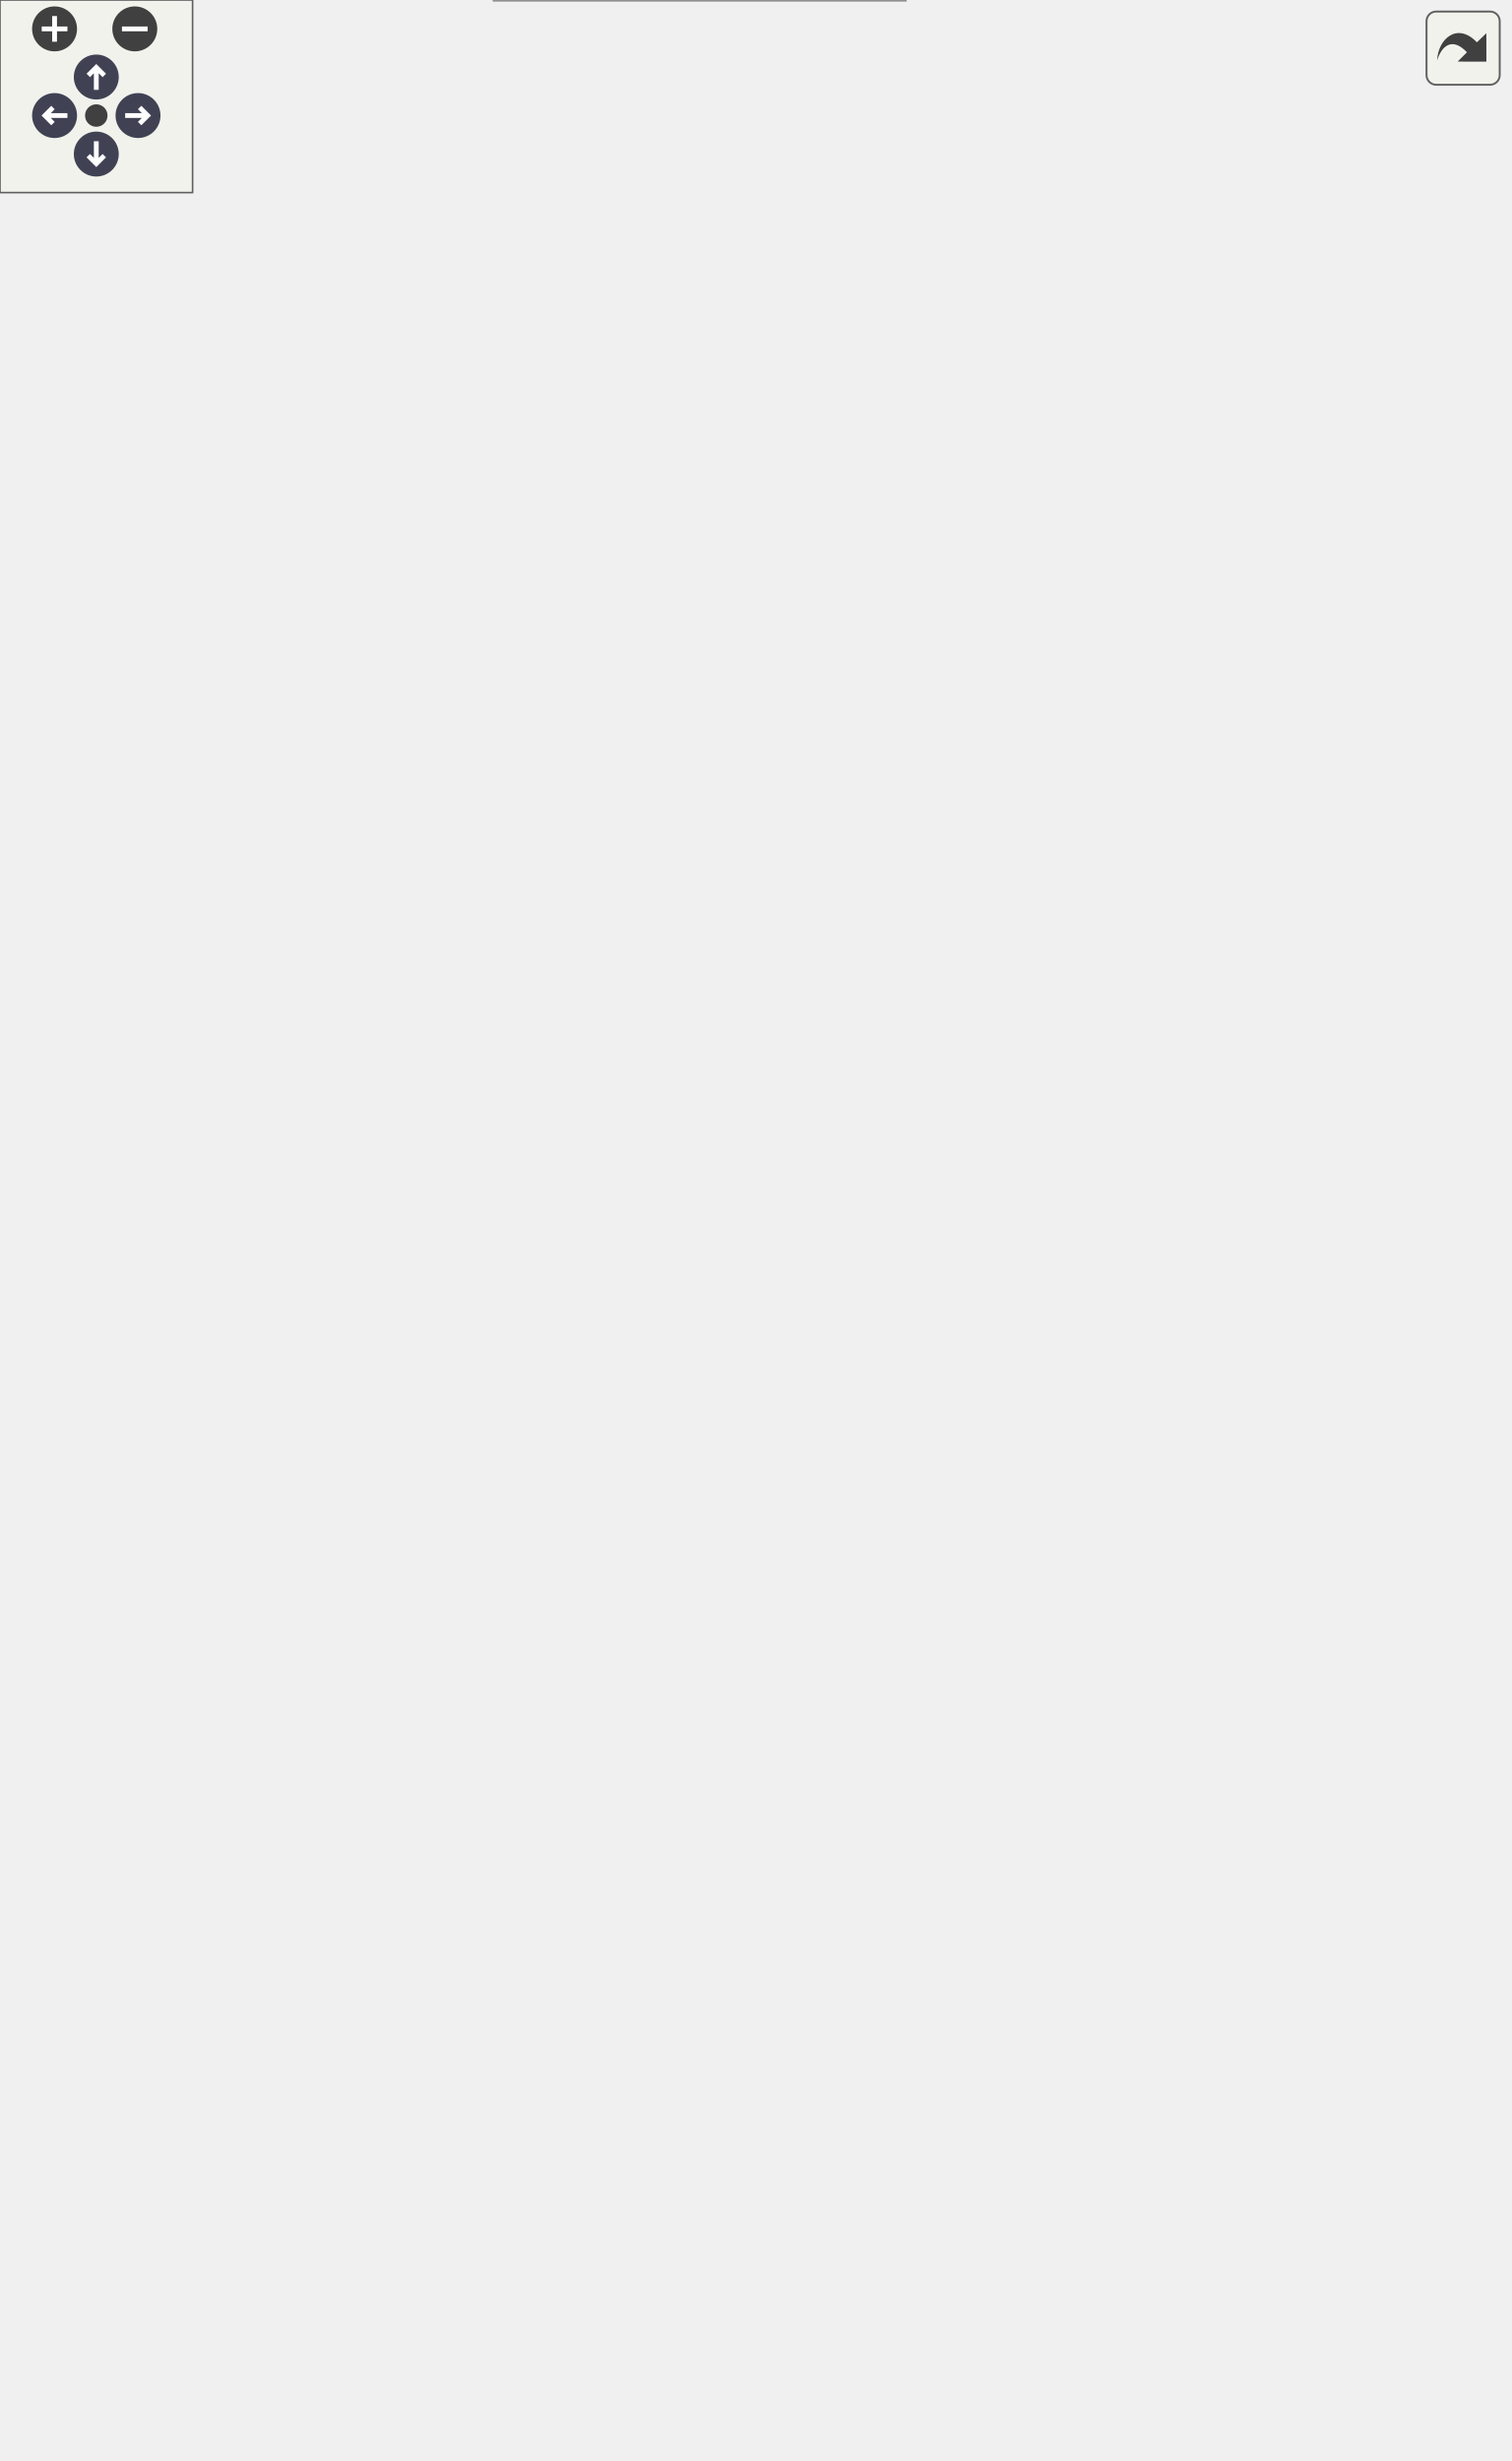
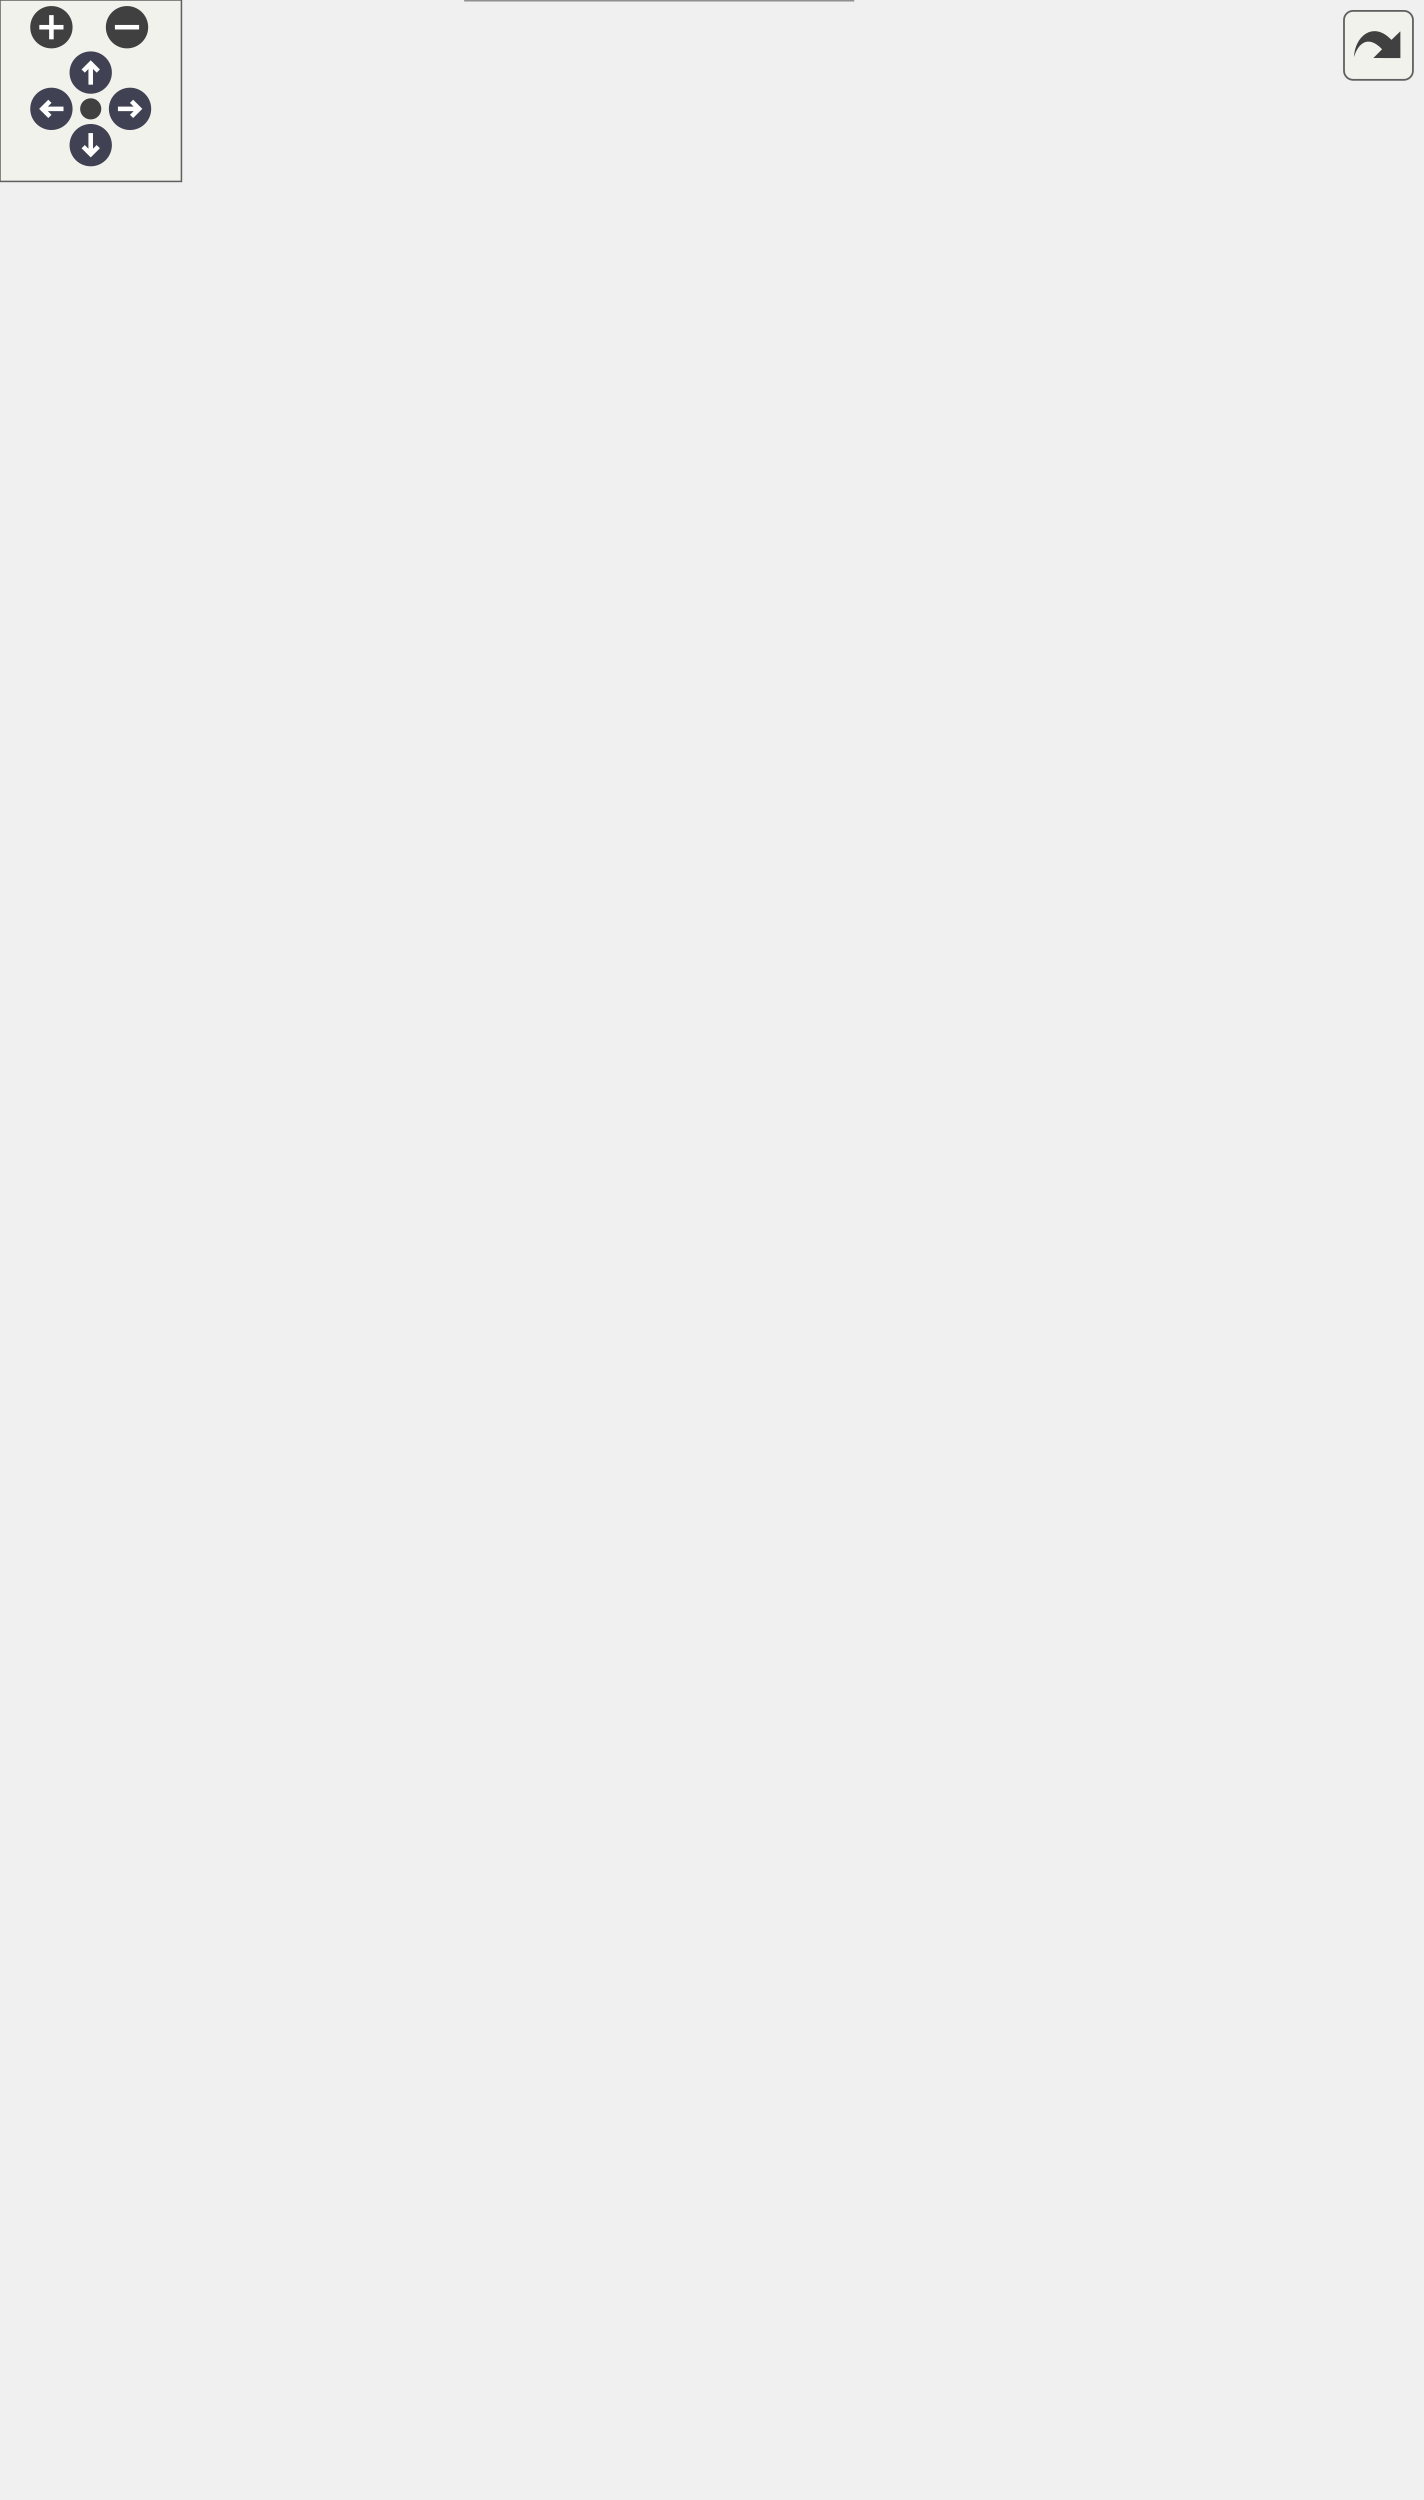
<svg xmlns="http://www.w3.org/2000/svg" xmlns:xlink="http://www.w3.org/1999/xlink" id="main" version="1.1" xml:space="preserve">
  <style type="text/css">
.node, .edge {opacity: 0.7;}
.node.selected, .edge.selected {opacity: 1;}
.edge:hover path { stroke: red; }
.edge:hover polygon { stroke: red; fill: red; }
</style>
  <defs>
    <circle id="rim" cx="0" cy="0" r="7" />
    <circle id="rim2" cx="0" cy="0" r="3.5" />
    <g id="zoomPlus">
      <use xlink:href="#rim" fill="#404040">
        <set attributeName="fill" to="#808080" begin="zoomplus.mouseover" end="zoomplus.mouseout" />
      </use>
      <path d="M-4,0h8M0,-4v8" fill="none" stroke="white" stroke-width="1.5" pointer-events="none" />
    </g>
    <g id="zoomMin">
      <use xlink:href="#rim" fill="#404040">
        <set attributeName="fill" to="#808080" begin="zoomminus.mouseover" end="zoomminus.mouseout" />
      </use>
      <path d="M-4,0h8" fill="none" stroke="white" stroke-width="1.5" pointer-events="none" />
    </g>
    <g id="arrowUp" transform="translate(30 24)">
      <use xlink:href="#rim" />
      <path pointer-events="none" fill="none" stroke="white" stroke-width="1.5" d="M0,-3.0v7 M-2.5,-0.5L0,-3.0L2.5,-0.5" />
    </g>
    <g id="arrowRight" transform="rotate(90) translate(36 -43)">
      <use xlink:href="#rim" />
      <path pointer-events="none" fill="none" stroke="white" stroke-width="1.5" d="M0,-3.0v7 M-2.5,-0.5L0,-3.0L2.5,-0.5" />
    </g>
    <g id="arrowDown" transform="rotate(180) translate(-30 -48)">
      <use xlink:href="#rim" />
      <path pointer-events="none" fill="none" stroke="white" stroke-width="1.5" d="M0,-3.0v7 M-2.5,-0.5L0,-3.0L2.5,-0.5" />
    </g>
    <g id="arrowLeft" transform="rotate(270) translate(-36 17)">
      <use xlink:href="#rim" />
      <path pointer-events="none" fill="none" stroke="white" stroke-width="1.5" d="M0,-3.0v7 M-2.5,-0.5L0,-3.0L2.5,-0.5" />
    </g>
    <g id="resetDef">
      <use xlink:href="#rim2" fill="#404040">
        <set attributeName="fill" to="#808080" begin="reset.mouseover" end="reset.mouseout" />
      </use>
    </g>
  </defs>
  <svg id="graph" class="graph">
    <g id="viewport">
      <g id="Node000001" class="node">
        <g id="a_Node000001">
          <a xlink:title="Aggregator class used to declare specialized structures with derivatives computations,...">
-             <polygon fill="#999999" stroke="transparent" points="282,-71 154,-71 154,0 282,0 282,-71" />
-             <text text-anchor="start" x="159" y="-58.5" font-family="Helvetica,sans-Serif" font-size="10.00">Ponca::BasketDiff&lt;</text>
-             <text text-anchor="start" x="159" y="-47.5" font-family="Helvetica,sans-Serif" font-size="10.00"> BasketType, Type, Ext0,</text>
-             <text text-anchor="start" x="200" y="-36.5" font-family="Helvetica,sans-Serif" font-size="10.00"> Exts &gt;</text>
-             <text text-anchor="start" x="216" y="-21.5" font-family="Helvetica,sans-Serif" font-size="10.00"> </text>
-             <text text-anchor="start" x="167" y="-6.5" font-family="Helvetica,sans-Serif" font-size="10.00">+</text>
-             <text text-anchor="start" x="189" y="-6.5" font-family="Helvetica,sans-Serif" font-size="10.00">addNeighbor()</text>
-             <polygon fill="#666666" stroke="#666666" points="154,-31.5 154,-31.5 282,-31.5 282,-31.5 154,-31.5" />
-             <polygon fill="#666666" stroke="#666666" points="154,-16.5 154,-16.5 282,-16.5 282,-16.5 154,-16.5" />
-             <polygon fill="none" stroke="#666666" points="154,0 154,-71 282,-71 282,0 154,0" />
+             <polygon fill="#999999" stroke="transparent" points="282,-131 154,-131 154,0 282,0 282,-131" />
+             <text text-anchor="start" x="159" y="-118.5" font-family="Helvetica,sans-Serif" font-size="10.00">Ponca::BasketDiff&lt;</text>
+             <text text-anchor="start" x="159" y="-107.5" font-family="Helvetica,sans-Serif" font-size="10.00"> BasketType, Type, Ext0,</text>
+             <text text-anchor="start" x="200" y="-96.5" font-family="Helvetica,sans-Serif" font-size="10.00"> Exts &gt;</text>
+             <text text-anchor="start" x="216" y="-81.5" font-family="Helvetica,sans-Serif" font-size="10.00"> </text>
+             <text text-anchor="start" x="160.5" y="-66.5" font-family="Helvetica,sans-Serif" font-size="10.00">+</text>
+             <text text-anchor="start" x="176" y="-66.5" font-family="Helvetica,sans-Serif" font-size="10.00">init()</text>
+             <text text-anchor="start" x="160.5" y="-51.5" font-family="Helvetica,sans-Serif" font-size="10.00">+</text>
+             <text text-anchor="start" x="176" y="-51.5" font-family="Helvetica,sans-Serif" font-size="10.00">startNewPass()</text>
+             <text text-anchor="start" x="160.5" y="-36.5" font-family="Helvetica,sans-Serif" font-size="10.00">+</text>
+             <text text-anchor="start" x="176" y="-36.5" font-family="Helvetica,sans-Serif" font-size="10.00">finalize()</text>
+             <text text-anchor="start" x="160.5" y="-21.5" font-family="Helvetica,sans-Serif" font-size="10.00">+</text>
+             <text text-anchor="start" x="176" y="-21.5" font-family="Helvetica,sans-Serif" font-size="10.00">addNeighbor()</text>
+             <text text-anchor="start" x="160.5" y="-6.5" font-family="Helvetica,sans-Serif" font-size="10.00">+</text>
+             <text text-anchor="start" x="176" y="-6.5" font-family="Helvetica,sans-Serif" font-size="10.00">addLocalNeighbor()</text>
+             <polygon fill="#666666" stroke="#666666" points="154,-91.5 154,-91.5 282,-91.5 282,-91.5 154,-91.5" />
+             <polygon fill="#666666" stroke="#666666" points="154,-76.5 154,-76.5 282,-76.5 282,-76.5 154,-76.5" />
+             <polygon fill="none" stroke="#666666" points="154,0 154,-131 282,-131 282,0 154,0" />
          </a>
        </g>
      </g>
      <g id="Node000002" class="node">
        <g id="a_Node000002">
          <a xlink:href="structPonca_1_1BasketComputeObject.html" target="_top" xlink:title=" ">
-             <polygon fill="white" stroke="transparent" points="311.5,-216 124.5,-216 124.5,-108 311.5,-108 311.5,-216" />
-             <text text-anchor="start" x="130" y="-204" font-family="Helvetica,sans-Serif" font-size="10.00">Ponca::BasketComputeObject</text>
-             <text text-anchor="start" x="130" y="-193" font-family="Helvetica,sans-Serif" font-size="10.00">&lt; BasketDiff&lt; BasketType,</text>
-             <text text-anchor="start" x="130" y="-182" font-family="Helvetica,sans-Serif" font-size="10.00"> Type, Ext0, Exts... &gt;, internal</text>
-             <text text-anchor="start" x="130" y="-171" font-family="Helvetica,sans-Serif" font-size="10.00">::BasketDiffAggregate&lt; BasketType,</text>
-             <text text-anchor="start" x="148.5" y="-160" font-family="Helvetica,sans-Serif" font-size="10.00"> Type, Ext0, Exts... &gt;::type &gt;</text>
-             <text text-anchor="start" x="216.5" y="-145" font-family="Helvetica,sans-Serif" font-size="10.00"> </text>
-             <text text-anchor="start" x="148.5" y="-130" font-family="Helvetica,sans-Serif" font-size="10.00">+</text>
-             <text text-anchor="start" x="181" y="-130" font-family="Helvetica,sans-Serif" font-size="10.00">compute()</text>
-             <text text-anchor="start" x="148.5" y="-115" font-family="Helvetica,sans-Serif" font-size="10.00">+</text>
-             <text text-anchor="start" x="181" y="-115" font-family="Helvetica,sans-Serif" font-size="10.00">computeWithIds()</text>
-             <polygon fill="#666666" stroke="#666666" points="125,-155 125,-155 312,-155 312,-155 125,-155" />
-             <polygon fill="#666666" stroke="#666666" points="125,-140 125,-140 312,-140 312,-140 125,-140" />
-             <polygon fill="none" stroke="#666666" points="124.5,-108 124.5,-216 311.5,-216 311.5,-108 124.5,-108" />
+             <polygon fill="white" stroke="transparent" points="311.5,-276 124.5,-276 124.5,-168 311.5,-168 311.5,-276" />
+             <text text-anchor="start" x="130" y="-264" font-family="Helvetica,sans-Serif" font-size="10.00">Ponca::BasketComputeObject</text>
+             <text text-anchor="start" x="130" y="-253" font-family="Helvetica,sans-Serif" font-size="10.00">&lt; BasketDiff&lt; BasketType,</text>
+             <text text-anchor="start" x="130" y="-242" font-family="Helvetica,sans-Serif" font-size="10.00"> Type, Ext0, Exts... &gt;, internal</text>
+             <text text-anchor="start" x="130" y="-231" font-family="Helvetica,sans-Serif" font-size="10.00">::BasketDiffAggregate&lt; BasketType,</text>
+             <text text-anchor="start" x="148.5" y="-220" font-family="Helvetica,sans-Serif" font-size="10.00"> Type, Ext0, Exts... &gt;::type &gt;</text>
+             <text text-anchor="start" x="216.5" y="-205" font-family="Helvetica,sans-Serif" font-size="10.00"> </text>
+             <text text-anchor="start" x="148.5" y="-190" font-family="Helvetica,sans-Serif" font-size="10.00">+</text>
+             <text text-anchor="start" x="181" y="-190" font-family="Helvetica,sans-Serif" font-size="10.00">compute()</text>
+             <text text-anchor="start" x="148.5" y="-175" font-family="Helvetica,sans-Serif" font-size="10.00">+</text>
+             <text text-anchor="start" x="181" y="-175" font-family="Helvetica,sans-Serif" font-size="10.00">computeWithIds()</text>
+             <polygon fill="#666666" stroke="#666666" points="125,-215 125,-215 312,-215 312,-215 125,-215" />
+             <polygon fill="#666666" stroke="#666666" points="125,-200 125,-200 312,-200 312,-200 125,-200" />
+             <polygon fill="none" stroke="#666666" points="124.5,-168 124.5,-276 311.5,-276 311.5,-168 124.5,-168" />
          </a>
        </g>
      </g>
      <g id="edge1_Node000001_Node000002" class="edge">
        <g id="a_edge1_Node000001_Node000002">
          <a xlink:title=" ">
-             <path fill="none" stroke="#63b8ff" d="M218,-97.58C218,-88.46 218,-79.39 218,-71.12" />
-             <polygon fill="none" stroke="#63b8ff" points="214.5,-97.84 218,-107.84 221.5,-97.84 214.5,-97.84" />
+             <path fill="none" stroke="#63b8ff" d="M218,-157.72C218,-148.98 218,-140 218,-131.24" />
+             <polygon fill="none" stroke="#63b8ff" points="214.5,-157.83 218,-167.83 221.5,-157.83 214.5,-157.83" />
          </a>
        </g>
      </g>
      <g id="Node000003" class="node">
        <g id="a_Node000003">
          <a xlink:href="structPonca_1_1ComputeObject.html" target="_top" xlink:title="ComputeObject is a virtual object that represents an algorithm which can be used with the compute fun...">
-             <polygon fill="white" stroke="transparent" points="122,-412 0,-412 0,-307 122,-307 122,-412" />
-             <text text-anchor="start" x="5" y="-399.5" font-family="Helvetica,sans-Serif" font-size="10.00">Ponca::ComputeObject</text>
-             <text text-anchor="start" x="30.5" y="-388.5" font-family="Helvetica,sans-Serif" font-size="10.00">&lt; Derived &gt;</text>
-             <text text-anchor="start" x="59" y="-373.5" font-family="Helvetica,sans-Serif" font-size="10.00"> </text>
-             <text text-anchor="start" x="7" y="-358.5" font-family="Helvetica,sans-Serif" font-size="10.00">+</text>
-             <text text-anchor="start" x="23" y="-358.5" font-family="Helvetica,sans-Serif" font-size="10.00">compute()</text>
-             <text text-anchor="start" x="7" y="-343.5" font-family="Helvetica,sans-Serif" font-size="10.00">+</text>
-             <text text-anchor="start" x="23" y="-343.5" font-family="Helvetica,sans-Serif" font-size="10.00">compute()</text>
-             <text text-anchor="start" x="7" y="-328.5" font-family="Helvetica,sans-Serif" font-size="10.00">+</text>
-             <text text-anchor="start" x="23" y="-328.5" font-family="Helvetica,sans-Serif" font-size="10.00">computeWithIds()</text>
-             <text text-anchor="start" x="7" y="-313.5" font-family="Helvetica,sans-Serif" font-size="10.00">#</text>
-             <text text-anchor="start" x="23" y="-313.5" font-family="Helvetica,sans-Serif" font-size="10.00">derived()</text>
-             <polygon fill="#666666" stroke="#666666" points="0,-383.5 0,-383.5 122,-383.5 122,-383.5 0,-383.5" />
-             <polygon fill="#666666" stroke="#666666" points="0,-368.5 0,-368.5 122,-368.5 122,-368.5 0,-368.5" />
-             <polygon fill="none" stroke="#666666" points="0,-307 0,-412 122,-412 122,-307 0,-307" />
+             <polygon fill="white" stroke="transparent" points="122,-472 0,-472 0,-367 122,-367 122,-472" />
+             <text text-anchor="start" x="5" y="-459.5" font-family="Helvetica,sans-Serif" font-size="10.00">Ponca::ComputeObject</text>
+             <text text-anchor="start" x="30.5" y="-448.5" font-family="Helvetica,sans-Serif" font-size="10.00">&lt; Derived &gt;</text>
+             <text text-anchor="start" x="59" y="-433.5" font-family="Helvetica,sans-Serif" font-size="10.00"> </text>
+             <text text-anchor="start" x="7" y="-418.5" font-family="Helvetica,sans-Serif" font-size="10.00">+</text>
+             <text text-anchor="start" x="23" y="-418.5" font-family="Helvetica,sans-Serif" font-size="10.00">compute()</text>
+             <text text-anchor="start" x="7" y="-403.5" font-family="Helvetica,sans-Serif" font-size="10.00">+</text>
+             <text text-anchor="start" x="23" y="-403.5" font-family="Helvetica,sans-Serif" font-size="10.00">compute()</text>
+             <text text-anchor="start" x="7" y="-388.5" font-family="Helvetica,sans-Serif" font-size="10.00">+</text>
+             <text text-anchor="start" x="23" y="-388.5" font-family="Helvetica,sans-Serif" font-size="10.00">computeWithIds()</text>
+             <text text-anchor="start" x="7" y="-373.5" font-family="Helvetica,sans-Serif" font-size="10.00">#</text>
+             <text text-anchor="start" x="23" y="-373.5" font-family="Helvetica,sans-Serif" font-size="10.00">derived()</text>
+             <polygon fill="#666666" stroke="#666666" points="0,-443.5 0,-443.5 122,-443.5 122,-443.5 0,-443.5" />
+             <polygon fill="#666666" stroke="#666666" points="0,-428.5 0,-428.5 122,-428.5 122,-428.5 0,-428.5" />
+             <polygon fill="none" stroke="#666666" points="0,-367 0,-472 122,-472 122,-367 0,-367" />
          </a>
        </g>
      </g>
      <g id="edge2_Node000002_Node000003" class="edge">
        <g id="a_edge2_Node000002_Node000003">
          <a xlink:title=" ">
-             <path fill="none" stroke="#63b8ff" d="M108.9,-298.86C130.04,-272.53 154.7,-241.83 175.22,-216.28" />
-             <polygon fill="none" stroke="#63b8ff" points="105.99,-296.89 102.46,-306.88 111.45,-301.27 105.99,-296.89" />
+             <path fill="none" stroke="#63b8ff" d="M108.9,-358.86C130.04,-332.53 154.7,-301.83 175.22,-276.28" />
+             <polygon fill="none" stroke="#63b8ff" points="105.99,-356.89 102.46,-366.88 111.45,-361.27 105.99,-356.89" />
          </a>
        </g>
      </g>
      <g id="Node000004" class="node">
        <g id="a_Node000004">
          <a xlink:title=" ">
-             <polygon fill="white" stroke="transparent" points="295.5,-395 140.5,-395 140.5,-324 295.5,-324 295.5,-395" />
-             <text text-anchor="start" x="146" y="-382.5" font-family="Helvetica,sans-Serif" font-size="10.00">internal::BasketDiffAggregate</text>
-             <text text-anchor="start" x="146" y="-371.5" font-family="Helvetica,sans-Serif" font-size="10.00">&lt; BasketType, Type, Ext0,</text>
-             <text text-anchor="start" x="182" y="-360.5" font-family="Helvetica,sans-Serif" font-size="10.00"> Exts... &gt;::type</text>
-             <text text-anchor="start" x="216.5" y="-345.5" font-family="Helvetica,sans-Serif" font-size="10.00"> </text>
-             <text text-anchor="start" x="216.5" y="-330.5" font-family="Helvetica,sans-Serif" font-size="10.00"> </text>
-             <polygon fill="#bfbfbf" stroke="#bfbfbf" points="141,-355.5 141,-355.5 296,-355.5 296,-355.5 141,-355.5" />
-             <polygon fill="#bfbfbf" stroke="#bfbfbf" points="141,-340.5 141,-340.5 296,-340.5 296,-340.5 141,-340.5" />
-             <polygon fill="none" stroke="#bfbfbf" points="140.5,-324 140.5,-395 295.5,-395 295.5,-324 140.5,-324" />
+             <polygon fill="white" stroke="transparent" points="295.5,-455 140.5,-455 140.5,-384 295.5,-384 295.5,-455" />
+             <text text-anchor="start" x="146" y="-442.5" font-family="Helvetica,sans-Serif" font-size="10.00">internal::BasketDiffAggregate</text>
+             <text text-anchor="start" x="146" y="-431.5" font-family="Helvetica,sans-Serif" font-size="10.00">&lt; BasketType, Type, Ext0,</text>
+             <text text-anchor="start" x="182" y="-420.5" font-family="Helvetica,sans-Serif" font-size="10.00"> Exts... &gt;::type</text>
+             <text text-anchor="start" x="216.5" y="-405.5" font-family="Helvetica,sans-Serif" font-size="10.00"> </text>
+             <text text-anchor="start" x="216.5" y="-390.5" font-family="Helvetica,sans-Serif" font-size="10.00"> </text>
+             <polygon fill="#bfbfbf" stroke="#bfbfbf" points="141,-415.5 141,-415.5 296,-415.5 296,-415.5 141,-415.5" />
+             <polygon fill="#bfbfbf" stroke="#bfbfbf" points="141,-400.5 141,-400.5 296,-400.5 296,-400.5 141,-400.5" />
+             <polygon fill="none" stroke="#bfbfbf" points="140.5,-384 140.5,-455 295.5,-455 295.5,-384 140.5,-384" />
          </a>
        </g>
      </g>
      <g id="edge3_Node000002_Node000004" class="edge">
        <g id="a_edge3_Node000002_Node000004">
          <a xlink:title=" ">
-             <path fill="none" stroke="#63b8ff" d="M218,-313.75C218,-284.76 218,-246.86 218,-216.31" />
-             <polygon fill="none" stroke="#63b8ff" points="214.5,-314 218,-324 221.5,-314 214.5,-314" />
+             <path fill="none" stroke="#63b8ff" d="M218,-373.75C218,-344.76 218,-306.86 218,-276.31" />
+             <polygon fill="none" stroke="#63b8ff" points="214.5,-374 218,-384 221.5,-374 214.5,-374" />
          </a>
        </g>
      </g>
      <g id="Node000005" class="node">
        <g id="a_Node000005">
          <a xlink:href="structPonca_1_1BasketComputeObject.html" target="_top" xlink:title="Base ComputeObject for the Basket classes.">
-             <polygon fill="white" stroke="transparent" points="468.5,-397 313.5,-397 313.5,-322 468.5,-322 468.5,-397" />
-             <text text-anchor="start" x="319" y="-384.5" font-family="Helvetica,sans-Serif" font-size="10.00">Ponca::BasketComputeObject</text>
-             <text text-anchor="start" x="340.5" y="-373.5" font-family="Helvetica,sans-Serif" font-size="10.00">&lt; _Derived, _Base &gt;</text>
-             <text text-anchor="start" x="389.5" y="-358.5" font-family="Helvetica,sans-Serif" font-size="10.00"> </text>
-             <text text-anchor="start" x="329.5" y="-343.5" font-family="Helvetica,sans-Serif" font-size="10.00">+</text>
-             <text text-anchor="start" x="354" y="-343.5" font-family="Helvetica,sans-Serif" font-size="10.00">compute()</text>
-             <text text-anchor="start" x="329.5" y="-328.5" font-family="Helvetica,sans-Serif" font-size="10.00">+</text>
-             <text text-anchor="start" x="354" y="-328.5" font-family="Helvetica,sans-Serif" font-size="10.00">computeWithIds()</text>
-             <polygon fill="#666666" stroke="#666666" points="314,-368.5 314,-368.5 469,-368.5 469,-368.5 314,-368.5" />
-             <polygon fill="#666666" stroke="#666666" points="314,-353.5 314,-353.5 469,-353.5 469,-353.5 314,-353.5" />
-             <polygon fill="none" stroke="#666666" points="313.5,-322 313.5,-397 468.5,-397 468.5,-322 313.5,-322" />
+             <polygon fill="white" stroke="transparent" points="468.5,-457 313.5,-457 313.5,-382 468.5,-382 468.5,-457" />
+             <text text-anchor="start" x="319" y="-444.5" font-family="Helvetica,sans-Serif" font-size="10.00">Ponca::BasketComputeObject</text>
+             <text text-anchor="start" x="340.5" y="-433.5" font-family="Helvetica,sans-Serif" font-size="10.00">&lt; _Derived, _Base &gt;</text>
+             <text text-anchor="start" x="389.5" y="-418.5" font-family="Helvetica,sans-Serif" font-size="10.00"> </text>
+             <text text-anchor="start" x="329.5" y="-403.5" font-family="Helvetica,sans-Serif" font-size="10.00">+</text>
+             <text text-anchor="start" x="354" y="-403.5" font-family="Helvetica,sans-Serif" font-size="10.00">compute()</text>
+             <text text-anchor="start" x="329.5" y="-388.5" font-family="Helvetica,sans-Serif" font-size="10.00">+</text>
+             <text text-anchor="start" x="354" y="-388.5" font-family="Helvetica,sans-Serif" font-size="10.00">computeWithIds()</text>
+             <polygon fill="#666666" stroke="#666666" points="314,-428.5 314,-428.5 469,-428.5 469,-428.5 314,-428.5" />
+             <polygon fill="#666666" stroke="#666666" points="314,-413.5 314,-413.5 469,-413.5 469,-413.5 314,-413.5" />
+             <polygon fill="none" stroke="#666666" points="313.5,-382 313.5,-457 468.5,-457 468.5,-382 313.5,-382" />
          </a>
        </g>
      </g>
      <g id="edge4_Node000002_Node000005" class="edge">
        <g id="a_edge4_Node000002_Node000005">
          <a xlink:title=" ">
-             <path fill="none" stroke="orange" d="M351.77,-314.16C326.04,-285.09 292.27,-246.93 265.09,-216.22" />
-             <polygon fill="orange" stroke="orange" points="349.21,-316.56 358.46,-321.73 354.45,-311.92 349.21,-316.56" />
-           </a>
-         </g>
-         <text text-anchor="start" x="326" y="-281" font-family="Helvetica,sans-Serif" font-size="10.00" fill="grey"> &lt; BasketDiff&lt; BasketType,</text>
-         <text text-anchor="start" x="326" y="-270" font-family="Helvetica,sans-Serif" font-size="10.00" fill="grey"> Type, Ext0, Exts... &gt;,</text>
-         <text text-anchor="start" x="326" y="-259" font-family="Helvetica,sans-Serif" font-size="10.00" fill="grey"> internal::BasketDiffAggregate</text>
-         <text text-anchor="start" x="326" y="-248" font-family="Helvetica,sans-Serif" font-size="10.00" fill="grey">&lt; BasketType, Type, Ext0, Exts...</text>
-         <text text-anchor="middle" x="406" y="-237" font-family="Helvetica,sans-Serif" font-size="10.00" fill="grey"> &gt;::type &gt;</text>
+             <path fill="none" stroke="orange" d="M351.77,-374.16C326.04,-345.09 292.27,-306.93 265.09,-276.22" />
+             <polygon fill="orange" stroke="orange" points="349.21,-376.56 358.46,-381.73 354.45,-371.92 349.21,-376.56" />
+           </a>
+         </g>
+         <text text-anchor="start" x="326" y="-341" font-family="Helvetica,sans-Serif" font-size="10.00" fill="grey"> &lt; BasketDiff&lt; BasketType,</text>
+         <text text-anchor="start" x="326" y="-330" font-family="Helvetica,sans-Serif" font-size="10.00" fill="grey"> Type, Ext0, Exts... &gt;,</text>
+         <text text-anchor="start" x="326" y="-319" font-family="Helvetica,sans-Serif" font-size="10.00" fill="grey"> internal::BasketDiffAggregate</text>
+         <text text-anchor="start" x="326" y="-308" font-family="Helvetica,sans-Serif" font-size="10.00" fill="grey">&lt; BasketType, Type, Ext0, Exts...</text>
+         <text text-anchor="middle" x="406" y="-297" font-family="Helvetica,sans-Serif" font-size="10.00" fill="grey"> &gt;::type &gt;</text>
      </g>
      <g id="Node000006" class="node">
        <g id="a_Node000006">
          <a xlink:href="structPonca_1_1ComputeObject.html" target="_top" xlink:title=" ">
-             <polygon fill="white" stroke="transparent" points="384,-554 262,-554 262,-449 384,-449 384,-554" />
-             <text text-anchor="start" x="267" y="-541.5" font-family="Helvetica,sans-Serif" font-size="10.00">Ponca::ComputeObject</text>
-             <text text-anchor="start" x="289.5" y="-530.5" font-family="Helvetica,sans-Serif" font-size="10.00">&lt; _Derived &gt;</text>
-             <text text-anchor="start" x="321" y="-515.5" font-family="Helvetica,sans-Serif" font-size="10.00"> </text>
-             <text text-anchor="start" x="269" y="-500.5" font-family="Helvetica,sans-Serif" font-size="10.00">+</text>
-             <text text-anchor="start" x="285" y="-500.5" font-family="Helvetica,sans-Serif" font-size="10.00">compute()</text>
-             <text text-anchor="start" x="269" y="-485.5" font-family="Helvetica,sans-Serif" font-size="10.00">+</text>
-             <text text-anchor="start" x="285" y="-485.5" font-family="Helvetica,sans-Serif" font-size="10.00">compute()</text>
-             <text text-anchor="start" x="269" y="-470.5" font-family="Helvetica,sans-Serif" font-size="10.00">+</text>
-             <text text-anchor="start" x="285" y="-470.5" font-family="Helvetica,sans-Serif" font-size="10.00">computeWithIds()</text>
-             <text text-anchor="start" x="269" y="-455.5" font-family="Helvetica,sans-Serif" font-size="10.00">#</text>
-             <text text-anchor="start" x="285" y="-455.5" font-family="Helvetica,sans-Serif" font-size="10.00">derived()</text>
-             <polygon fill="#666666" stroke="#666666" points="262,-525.5 262,-525.5 384,-525.5 384,-525.5 262,-525.5" />
-             <polygon fill="#666666" stroke="#666666" points="262,-510.5 262,-510.5 384,-510.5 384,-510.5 262,-510.5" />
-             <polygon fill="none" stroke="#666666" points="262,-449 262,-554 384,-554 384,-449 262,-449" />
+             <polygon fill="white" stroke="transparent" points="384,-614 262,-614 262,-509 384,-509 384,-614" />
+             <text text-anchor="start" x="267" y="-601.5" font-family="Helvetica,sans-Serif" font-size="10.00">Ponca::ComputeObject</text>
+             <text text-anchor="start" x="289.5" y="-590.5" font-family="Helvetica,sans-Serif" font-size="10.00">&lt; _Derived &gt;</text>
+             <text text-anchor="start" x="321" y="-575.5" font-family="Helvetica,sans-Serif" font-size="10.00"> </text>
+             <text text-anchor="start" x="269" y="-560.5" font-family="Helvetica,sans-Serif" font-size="10.00">+</text>
+             <text text-anchor="start" x="285" y="-560.5" font-family="Helvetica,sans-Serif" font-size="10.00">compute()</text>
+             <text text-anchor="start" x="269" y="-545.5" font-family="Helvetica,sans-Serif" font-size="10.00">+</text>
+             <text text-anchor="start" x="285" y="-545.5" font-family="Helvetica,sans-Serif" font-size="10.00">compute()</text>
+             <text text-anchor="start" x="269" y="-530.5" font-family="Helvetica,sans-Serif" font-size="10.00">+</text>
+             <text text-anchor="start" x="285" y="-530.5" font-family="Helvetica,sans-Serif" font-size="10.00">computeWithIds()</text>
+             <text text-anchor="start" x="269" y="-515.5" font-family="Helvetica,sans-Serif" font-size="10.00">#</text>
+             <text text-anchor="start" x="285" y="-515.5" font-family="Helvetica,sans-Serif" font-size="10.00">derived()</text>
+             <polygon fill="#666666" stroke="#666666" points="262,-585.5 262,-585.5 384,-585.5 384,-585.5 262,-585.5" />
+             <polygon fill="#666666" stroke="#666666" points="262,-570.5 262,-570.5 384,-570.5 384,-570.5 262,-570.5" />
+             <polygon fill="none" stroke="#666666" points="262,-509 262,-614 384,-614 384,-509 262,-509" />
          </a>
        </g>
      </g>
      <g id="edge5_Node000005_Node000006" class="edge">
        <g id="a_edge5_Node000005_Node000006">
          <a xlink:title=" ">
-             <path fill="none" stroke="#63b8ff" d="M352.68,-439.4C359.67,-425 366.91,-410.09 373.19,-397.16" />
-             <polygon fill="none" stroke="#63b8ff" points="349.35,-438.24 348.13,-448.77 355.64,-441.3 349.35,-438.24" />
+             <path fill="none" stroke="#63b8ff" d="M352.68,-499.4C359.67,-485 366.91,-470.09 373.19,-457.16" />
+             <polygon fill="none" stroke="#63b8ff" points="349.35,-498.24 348.13,-508.77 355.64,-501.3 349.35,-498.24" />
          </a>
        </g>
      </g>
      <g id="Node000007" class="node">
        <g id="a_Node000007">
          <a xlink:href="structPonca_1_1ComputeObject.html" target="_top" xlink:title="ComputeObject is a virtual object that represents an algorithm which can be used with the compute fun...">
-             <polygon fill="white" stroke="transparent" points="384,-706 262,-706 262,-601 384,-601 384,-706" />
-             <text text-anchor="start" x="267" y="-693.5" font-family="Helvetica,sans-Serif" font-size="10.00">Ponca::ComputeObject</text>
-             <text text-anchor="start" x="292.5" y="-682.5" font-family="Helvetica,sans-Serif" font-size="10.00">&lt; Derived &gt;</text>
-             <text text-anchor="start" x="321" y="-667.5" font-family="Helvetica,sans-Serif" font-size="10.00"> </text>
-             <text text-anchor="start" x="269" y="-652.5" font-family="Helvetica,sans-Serif" font-size="10.00">+</text>
-             <text text-anchor="start" x="285" y="-652.5" font-family="Helvetica,sans-Serif" font-size="10.00">compute()</text>
-             <text text-anchor="start" x="269" y="-637.5" font-family="Helvetica,sans-Serif" font-size="10.00">+</text>
-             <text text-anchor="start" x="285" y="-637.5" font-family="Helvetica,sans-Serif" font-size="10.00">compute()</text>
-             <text text-anchor="start" x="269" y="-622.5" font-family="Helvetica,sans-Serif" font-size="10.00">+</text>
-             <text text-anchor="start" x="285" y="-622.5" font-family="Helvetica,sans-Serif" font-size="10.00">computeWithIds()</text>
-             <text text-anchor="start" x="269" y="-607.5" font-family="Helvetica,sans-Serif" font-size="10.00">#</text>
-             <text text-anchor="start" x="285" y="-607.5" font-family="Helvetica,sans-Serif" font-size="10.00">derived()</text>
-             <polygon fill="#666666" stroke="#666666" points="262,-677.5 262,-677.5 384,-677.5 384,-677.5 262,-677.5" />
-             <polygon fill="#666666" stroke="#666666" points="262,-662.5 262,-662.5 384,-662.5 384,-662.5 262,-662.5" />
-             <polygon fill="none" stroke="#666666" points="262,-601 262,-706 384,-706 384,-601 262,-601" />
+             <polygon fill="white" stroke="transparent" points="384,-766 262,-766 262,-661 384,-661 384,-766" />
+             <text text-anchor="start" x="267" y="-753.5" font-family="Helvetica,sans-Serif" font-size="10.00">Ponca::ComputeObject</text>
+             <text text-anchor="start" x="292.5" y="-742.5" font-family="Helvetica,sans-Serif" font-size="10.00">&lt; Derived &gt;</text>
+             <text text-anchor="start" x="321" y="-727.5" font-family="Helvetica,sans-Serif" font-size="10.00"> </text>
+             <text text-anchor="start" x="269" y="-712.5" font-family="Helvetica,sans-Serif" font-size="10.00">+</text>
+             <text text-anchor="start" x="285" y="-712.5" font-family="Helvetica,sans-Serif" font-size="10.00">compute()</text>
+             <text text-anchor="start" x="269" y="-697.5" font-family="Helvetica,sans-Serif" font-size="10.00">+</text>
+             <text text-anchor="start" x="285" y="-697.5" font-family="Helvetica,sans-Serif" font-size="10.00">compute()</text>
+             <text text-anchor="start" x="269" y="-682.5" font-family="Helvetica,sans-Serif" font-size="10.00">+</text>
+             <text text-anchor="start" x="285" y="-682.5" font-family="Helvetica,sans-Serif" font-size="10.00">computeWithIds()</text>
+             <text text-anchor="start" x="269" y="-667.5" font-family="Helvetica,sans-Serif" font-size="10.00">#</text>
+             <text text-anchor="start" x="285" y="-667.5" font-family="Helvetica,sans-Serif" font-size="10.00">derived()</text>
+             <polygon fill="#666666" stroke="#666666" points="262,-737.5 262,-737.5 384,-737.5 384,-737.5 262,-737.5" />
+             <polygon fill="#666666" stroke="#666666" points="262,-722.5 262,-722.5 384,-722.5 384,-722.5 262,-722.5" />
+             <polygon fill="none" stroke="#666666" points="262,-661 262,-766 384,-766 384,-661 262,-661" />
          </a>
        </g>
      </g>
      <g id="edge6_Node000006_Node000007" class="edge">
        <g id="a_edge6_Node000006_Node000007">
          <a xlink:title=" ">
-             <path fill="none" stroke="orange" d="M323,-590.81C323,-578.65 323,-566.01 323,-554.22" />
-             <polygon fill="orange" stroke="orange" points="319.5,-590.88 323,-600.88 326.5,-590.88 319.5,-590.88" />
-           </a>
-         </g>
-         <text text-anchor="middle" x="358" y="-575" font-family="Helvetica,sans-Serif" font-size="10.00" fill="grey"> &lt; _Derived &gt;</text>
+             <path fill="none" stroke="orange" d="M323,-650.81C323,-638.65 323,-626.01 323,-614.22" />
+             <polygon fill="orange" stroke="orange" points="319.5,-650.88 323,-660.88 326.5,-650.88 319.5,-650.88" />
+           </a>
+         </g>
+         <text text-anchor="middle" x="358" y="-635" font-family="Helvetica,sans-Serif" font-size="10.00" fill="grey"> &lt; _Derived &gt;</text>
      </g>
      <g id="Node000008" class="node">
        <g id="a_Node000008">
          <a xlink:title=" ">
-             <polygon fill="white" stroke="transparent" points="442,-526 402,-526 402,-477 442,-477 442,-526" />
-             <text text-anchor="start" x="407" y="-513.5" font-family="Helvetica,sans-Serif" font-size="10.00">_Base</text>
-             <text text-anchor="start" x="420" y="-498.5" font-family="Helvetica,sans-Serif" font-size="10.00"> </text>
-             <text text-anchor="start" x="420" y="-483.5" font-family="Helvetica,sans-Serif" font-size="10.00"> </text>
-             <polygon fill="#bfbfbf" stroke="#bfbfbf" points="402,-508.5 402,-508.5 442,-508.5 442,-508.5 402,-508.5" />
-             <polygon fill="#bfbfbf" stroke="#bfbfbf" points="402,-493.5 402,-493.5 442,-493.5 442,-493.5 402,-493.5" />
-             <polygon fill="none" stroke="#bfbfbf" points="402,-477 402,-526 442,-526 442,-477 402,-477" />
+             <polygon fill="white" stroke="transparent" points="442,-586 402,-586 402,-537 442,-537 442,-586" />
+             <text text-anchor="start" x="407" y="-573.5" font-family="Helvetica,sans-Serif" font-size="10.00">_Base</text>
+             <text text-anchor="start" x="420" y="-558.5" font-family="Helvetica,sans-Serif" font-size="10.00"> </text>
+             <text text-anchor="start" x="420" y="-543.5" font-family="Helvetica,sans-Serif" font-size="10.00"> </text>
+             <polygon fill="#bfbfbf" stroke="#bfbfbf" points="402,-568.5 402,-568.5 442,-568.5 442,-568.5 402,-568.5" />
+             <polygon fill="#bfbfbf" stroke="#bfbfbf" points="402,-553.5 402,-553.5 442,-553.5 442,-553.5 402,-553.5" />
+             <polygon fill="none" stroke="#bfbfbf" points="402,-537 402,-586 442,-586 442,-537 402,-537" />
          </a>
        </g>
      </g>
      <g id="edge7_Node000005_Node000008" class="edge">
        <g id="a_edge7_Node000005_Node000008">
          <a xlink:title=" ">
-             <path fill="none" stroke="#63b8ff" d="M414.57,-466.94C409.9,-445.85 403.88,-418.65 399.09,-397.02" />
-             <polygon fill="none" stroke="#63b8ff" points="411.16,-467.74 416.74,-476.75 418,-466.23 411.16,-467.74" />
+             <path fill="none" stroke="#63b8ff" d="M414.57,-526.94C409.9,-505.85 403.88,-478.65 399.09,-457.02" />
+             <polygon fill="none" stroke="#63b8ff" points="411.16,-527.74 416.74,-536.75 418,-526.23 411.16,-527.74" />
          </a>
        </g>
      </g>
    </g>
  </svg>
  <g id="navigator" transform="translate(0 0)" fill="#404254">
    <rect fill="#f2f5e9" fill-opacity="0.5" stroke="#606060" stroke-width=".5" x="0" y="0" width="60" height="60" />
    <use id="zoomplus" xlink:href="#zoomPlus" x="17" y="9" />
    <use id="zoomminus" xlink:href="#zoomMin" x="42" y="9" />
    <use id="reset" xlink:href="#resetDef" x="30" y="36" />
    <use id="arrowup" xlink:href="#arrowUp" x="0" y="0" />
    <use id="arrowright" xlink:href="#arrowRight" x="0" y="0" />
    <use id="arrowdown" xlink:href="#arrowDown" x="0" y="0" />
    <use id="arrowleft" xlink:href="#arrowLeft" x="0" y="0" />
  </g>
  <svg viewBox="0 0 15 15" width="100%" height="30px" preserveAspectRatio="xMaxYMin meet">
    <g id="arrow_out" transform="scale(0.3 0.3)">
      <a xlink:href="classPonca_1_1BasketDiff__inherit__graph_org.svg" target="_base">
        <rect id="button" ry="5" rx="5" y="6" x="6" height="38" width="38" fill="#f2f5e9" fill-opacity="0.5" stroke="#606060" stroke-width="1.0" />
        <path id="arrow" d="M 11.5,31.437 C 11.94,20.098 22.043,11.323 32.159,21.979 L 37.069,17.246 C 37.069,17.246 37.088,32 37.088,32 L 22.16,31.978 C 22.16,31.978 26.998,27.14 26.998,27.14 C 18.529,18.264 13.292,25.23 11.5,31.437 z" style="fill:#404040;" />
      </a>
    </g>
  </svg>
  <style type="text/css">

[data-mouse-over-selected='false'] { opacity: 0.7; }
[data-mouse-over-selected='true']  { opacity: 1.0; }

</style>
</svg>
